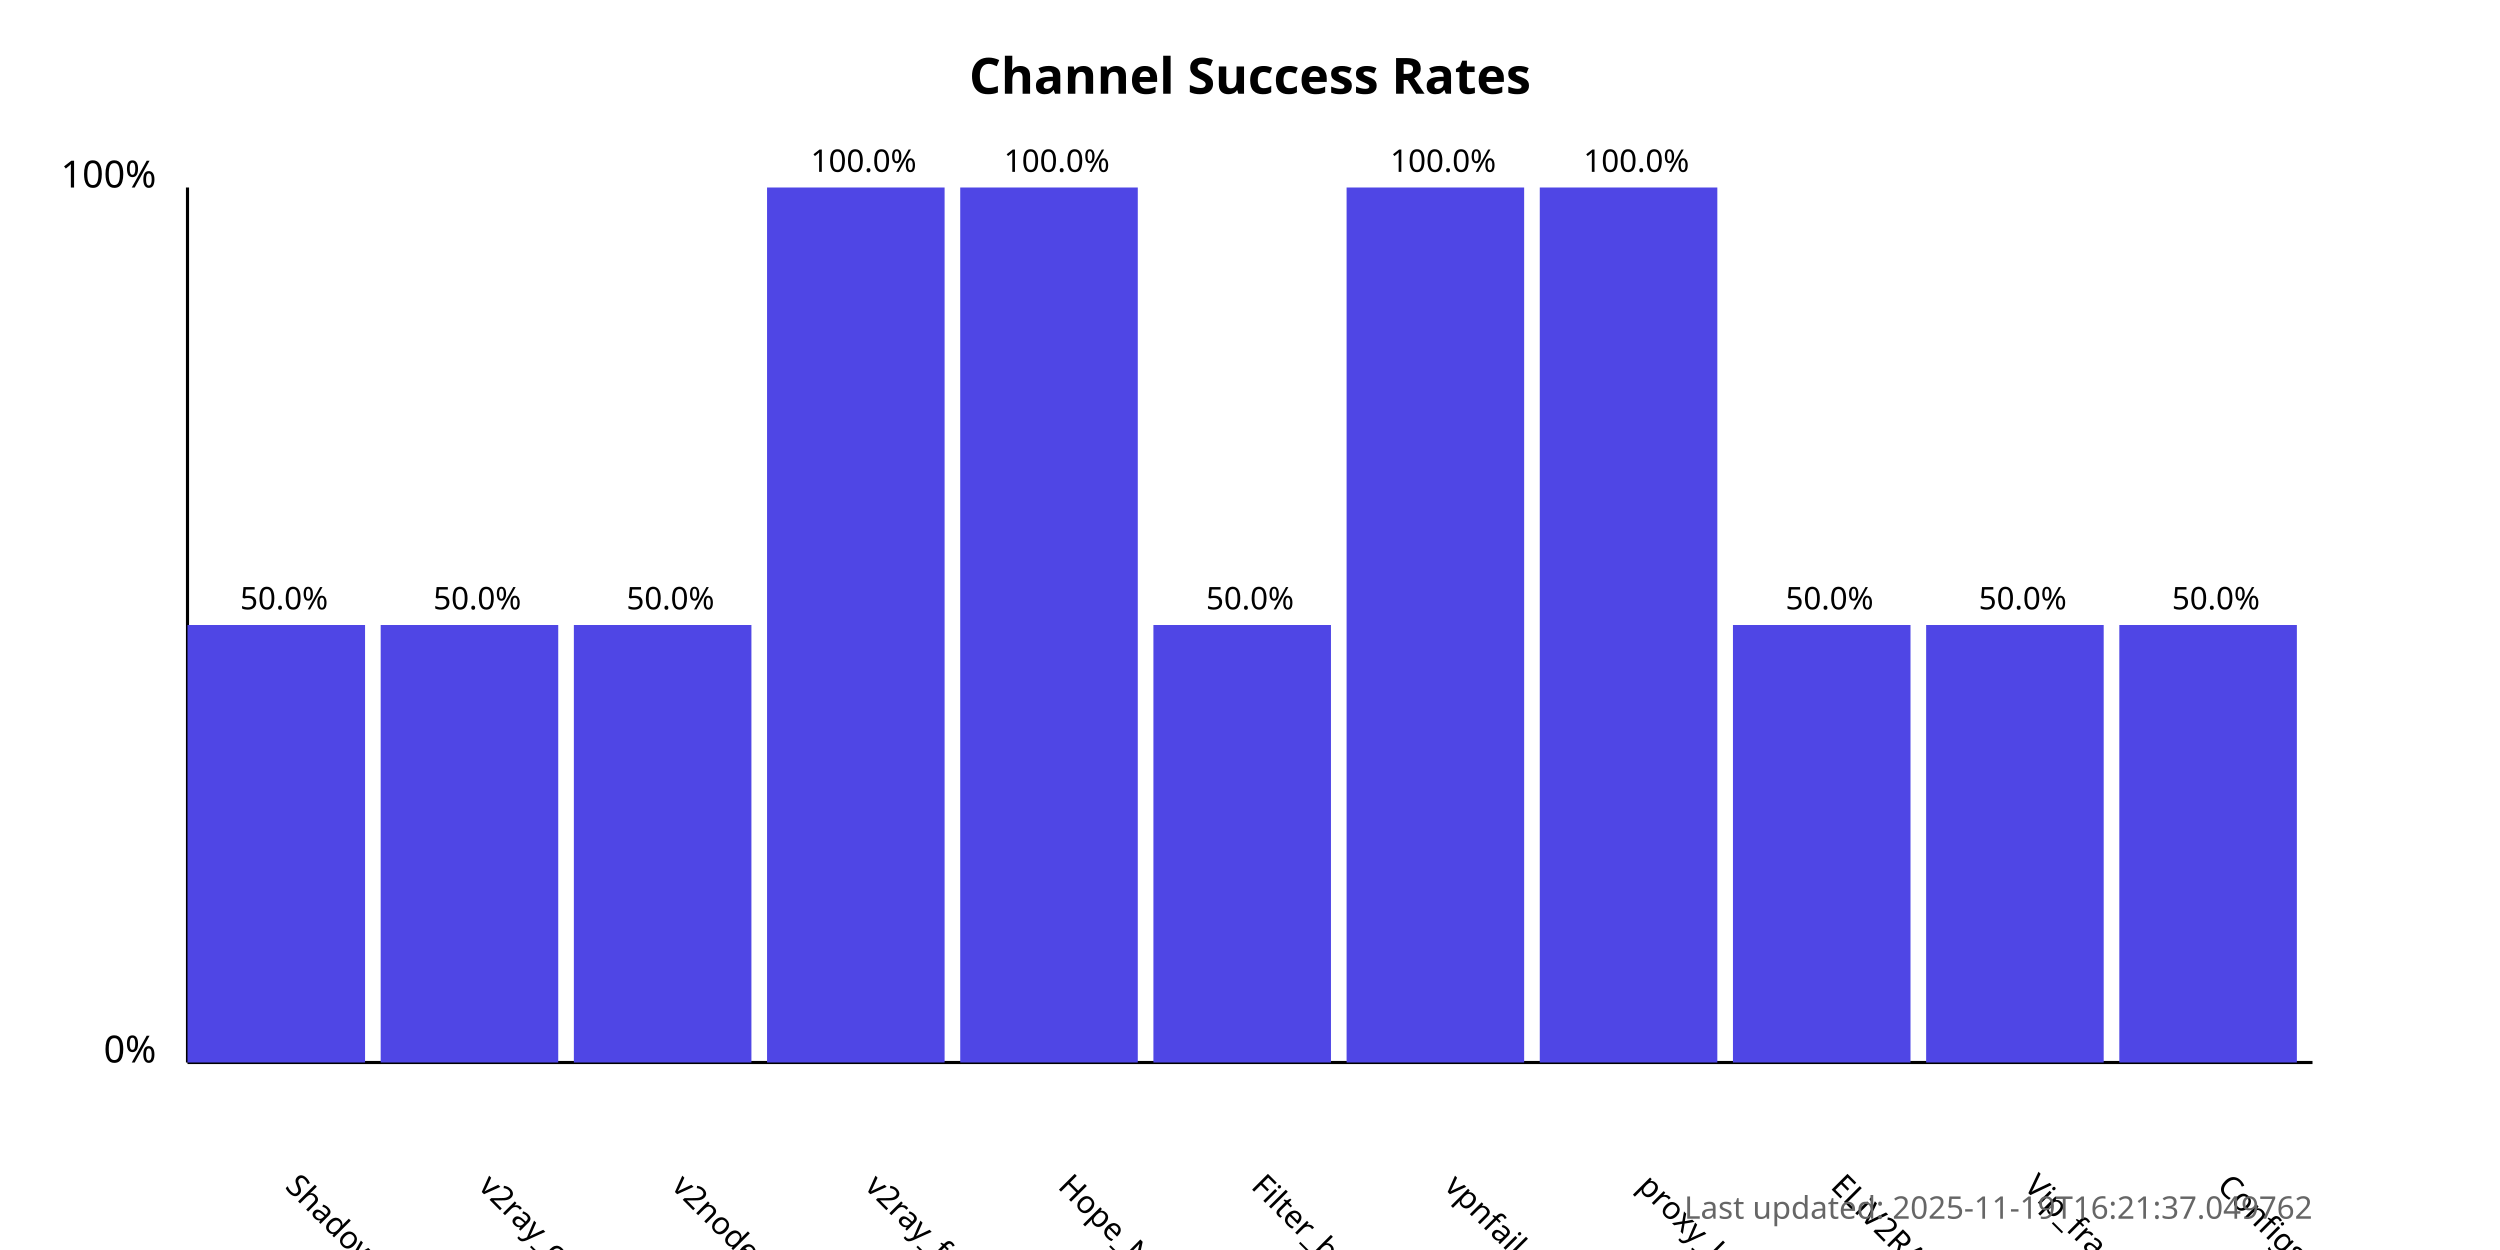
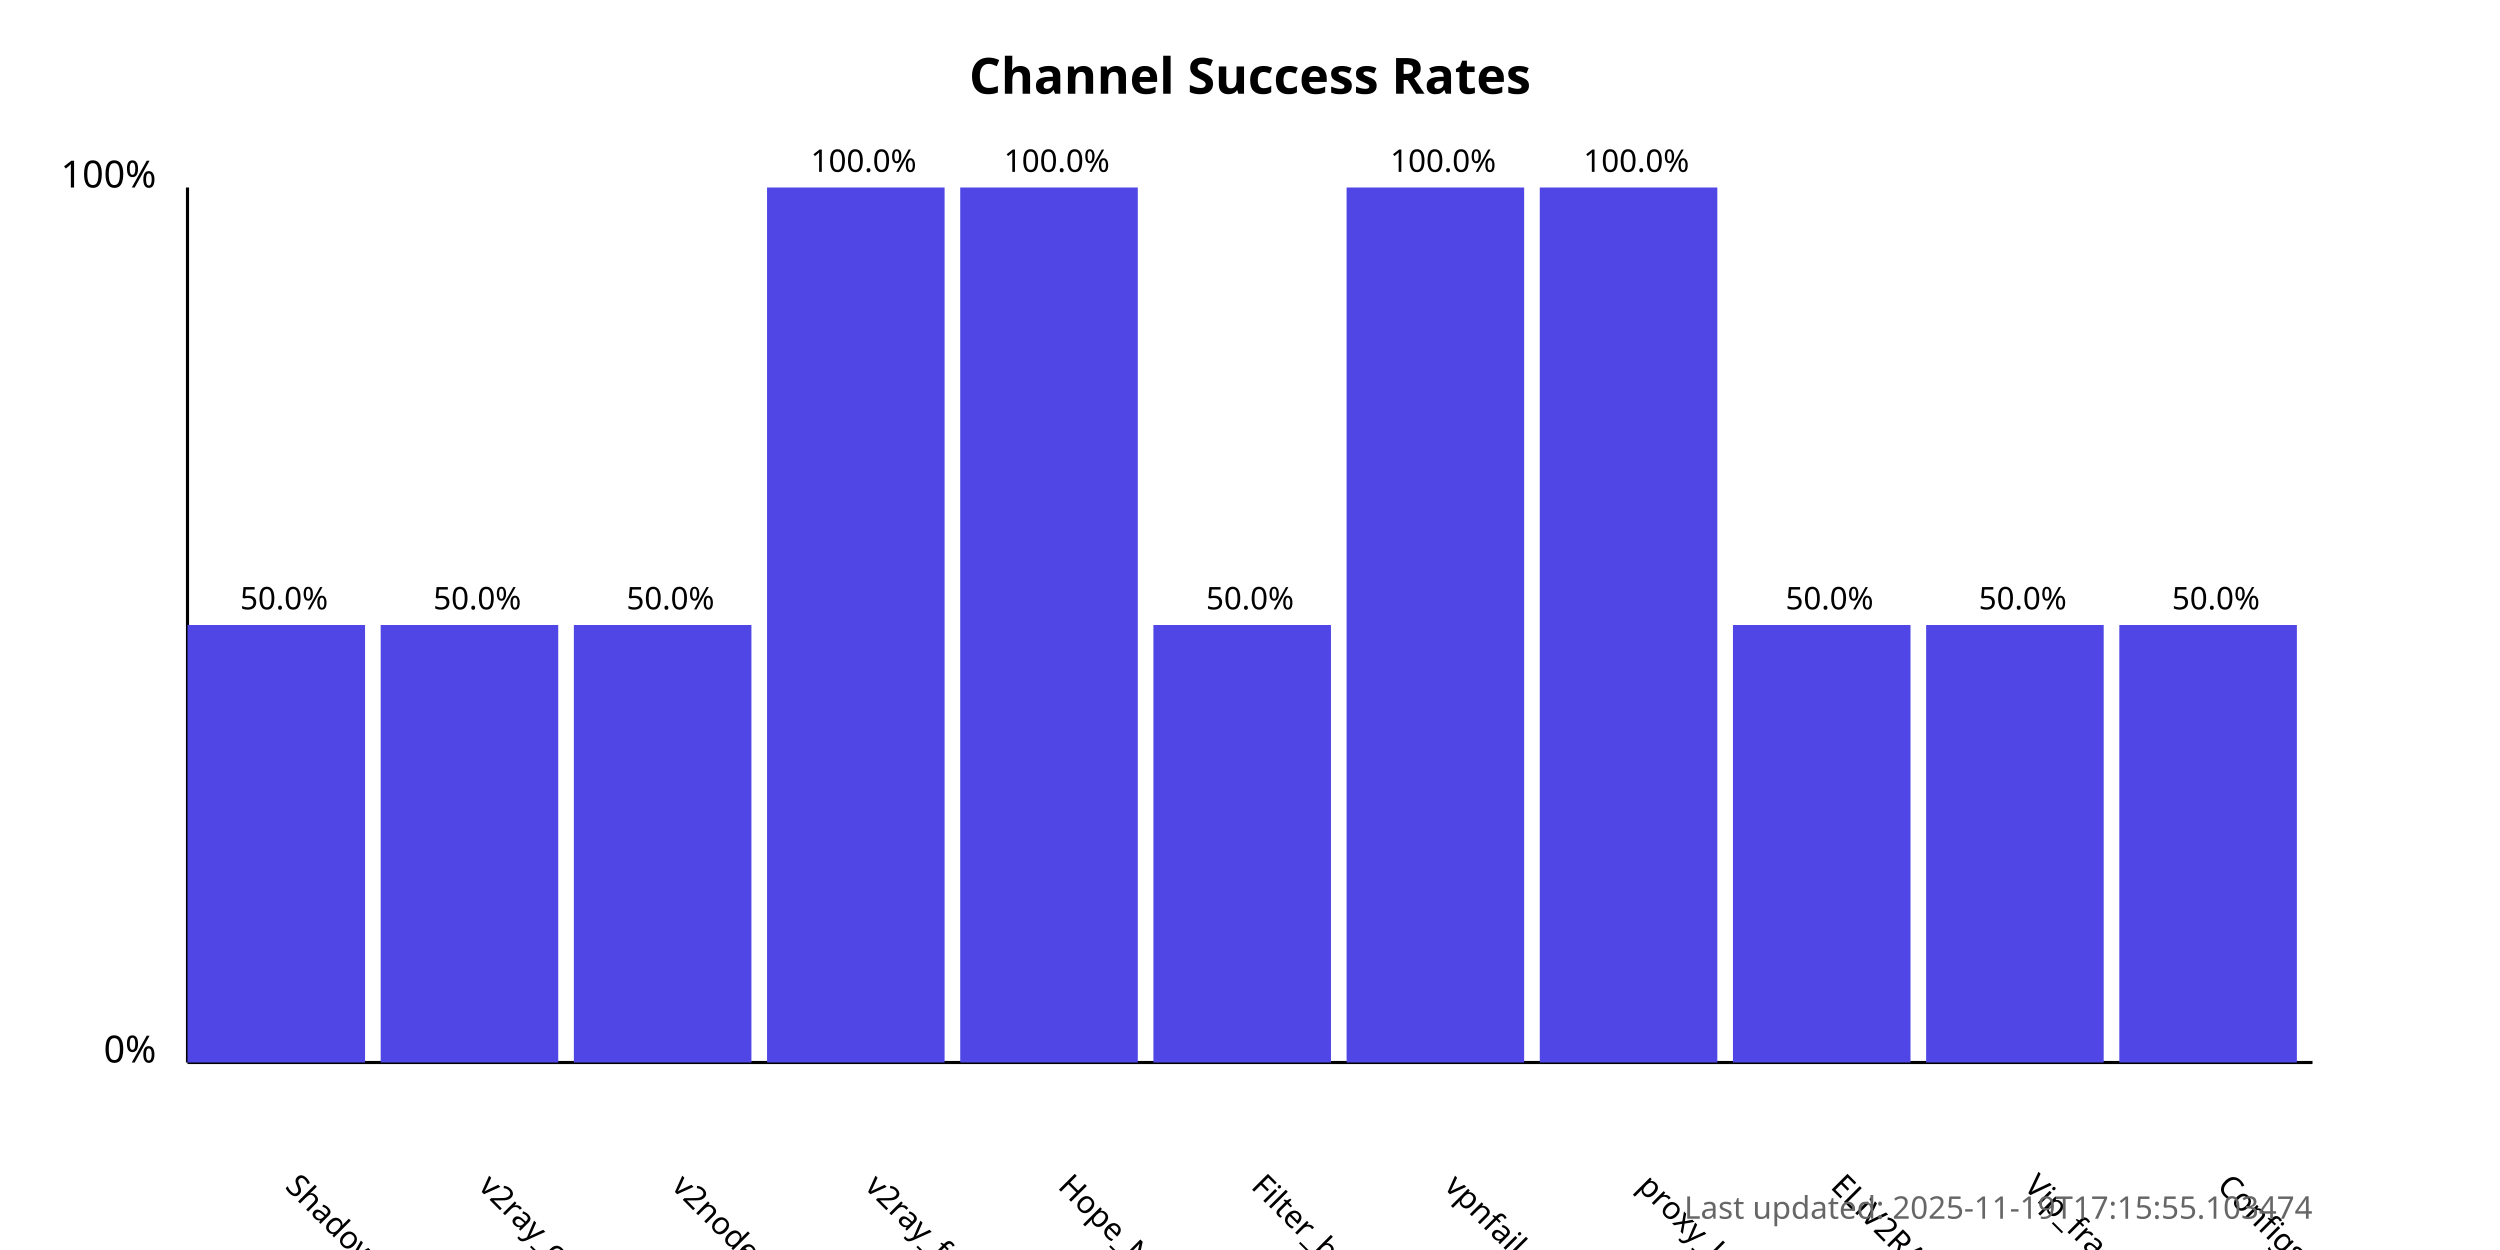
<svg xmlns="http://www.w3.org/2000/svg" width="800" height="400">
  <style>
            .chart-title { font: bold 16px sans-serif; }
            .axis-label { font: 12px sans-serif; }
            .tick-label { font: 10px sans-serif; }
            .bar { fill: #4f46e5; }
            .bar:hover { fill: #6366f1; }
            .timestamp { font: 10px sans-serif; fill: #666; }
        </style>
  <text x="400.0" y="30" text-anchor="middle" class="chart-title">
            Channel Success Rates
        </text>
  <line x1="60" y1="340" x2="60" y2="60" stroke="black" stroke-width="1" />
  <line x1="60" y1="340" x2="740" y2="340" stroke="black" stroke-width="1" />
  <text x="50" y="340" text-anchor="end" class="axis-label">0%</text>
  <text x="50" y="60" text-anchor="end" class="axis-label">100%</text>
  <g>
    <rect x="60" y="200.0" width="56.818" height="140.0" class="bar" />
    <text x="90.909" y="380" transform="rotate(45, 90.90909, 380)" text-anchor="start" class="tick-label">
                ShadowProxy66
            </text>
    <text x="90.909" y="195.0" text-anchor="middle" class="tick-label">
                50.0%
            </text>
  </g>
  <g>
    <rect x="121.818" y="200.0" width="56.818" height="140.0" class="bar" />
    <text x="152.727" y="380" transform="rotate(45, 152.7273, 380)" text-anchor="start" class="tick-label">
                v2ray_configs_pool
            </text>
    <text x="152.727" y="195.0" text-anchor="middle" class="tick-label">
                50.0%
            </text>
  </g>
  <g>
    <rect x="183.636" y="200.0" width="56.818" height="140.0" class="bar" />
    <text x="214.545" y="380" transform="rotate(45, 214.5455, 380)" text-anchor="start" class="tick-label">
                v2nodes
            </text>
    <text x="214.545" y="195.0" text-anchor="middle" class="tick-label">
                50.0%
            </text>
  </g>
  <g>
    <rect x="245.455" y="60.0" width="56.818" height="280.0" class="bar" />
    <text x="276.364" y="380" transform="rotate(45, 276.3636, 380)" text-anchor="start" class="tick-label">
                v2ray_free_conf
            </text>
    <text x="276.364" y="55.0" text-anchor="middle" class="tick-label">
                100.0%
            </text>
  </g>
  <g>
    <rect x="307.273" y="60.0" width="56.818" height="280.0" class="bar" />
    <text x="338.182" y="380" transform="rotate(45, 338.1818, 380)" text-anchor="start" class="tick-label">
                Hope_Net
            </text>
    <text x="338.182" y="55.0" text-anchor="middle" class="tick-label">
                100.0%
            </text>
  </g>
  <g>
    <rect x="369.091" y="200.0" width="56.818" height="140.0" class="bar" />
    <text x="400.0" y="380" transform="rotate(45, 400.0, 380)" text-anchor="start" class="tick-label">
                Filter_breaker
            </text>
    <text x="400.0" y="195.0" text-anchor="middle" class="tick-label">
                50.0%
            </text>
  </g>
  <g>
    <rect x="430.909" y="60.0" width="56.818" height="280.0" class="bar" />
    <text x="461.818" y="380" transform="rotate(45, 461.8182, 380)" text-anchor="start" class="tick-label">
                vpnfail_vless
            </text>
    <text x="461.818" y="55.0" text-anchor="middle" class="tick-label">
                100.0%
            </text>
  </g>
  <g>
    <rect x="492.727" y="60.0" width="56.818" height="280.0" class="bar" />
    <text x="523.636" y="380" transform="rotate(45, 523.6364, 380)" text-anchor="start" class="tick-label">
                proxy_kafee
            </text>
    <text x="523.636" y="55.0" text-anchor="middle" class="tick-label">
                100.0%
            </text>
  </g>
  <g>
    <rect x="554.545" y="200.0" width="56.818" height="140.0" class="bar" />
    <text x="585.455" y="380" transform="rotate(45, 585.4545, 380)" text-anchor="start" class="tick-label">
                ELiV2RAY
            </text>
    <text x="585.455" y="195.0" text-anchor="middle" class="tick-label">
                50.0%
            </text>
  </g>
  <g>
    <rect x="616.364" y="200.0" width="56.818" height="140.0" class="bar" />
    <text x="647.273" y="380" transform="rotate(45, 647.2727, 380)" text-anchor="start" class="tick-label">
                Vip_fragment_v2ray
            </text>
    <text x="647.273" y="195.0" text-anchor="middle" class="tick-label">
                50.0%
            </text>
  </g>
  <g>
    <rect x="678.182" y="200.0" width="56.818" height="140.0" class="bar" />
    <text x="709.091" y="380" transform="rotate(45, 709.0909, 380)" text-anchor="start" class="tick-label">
                ConfigsHubPlus
            </text>
    <text x="709.091" y="195.0" text-anchor="middle" class="tick-label">
                50.0%
            </text>
  </g>
  <text x="740" y="390" text-anchor="end" class="timestamp">
-             Last updated: 2025-11-19T16:21:37.049762
+             Last updated: 2025-11-19T17:15:55.103474
        </text>
</svg>
